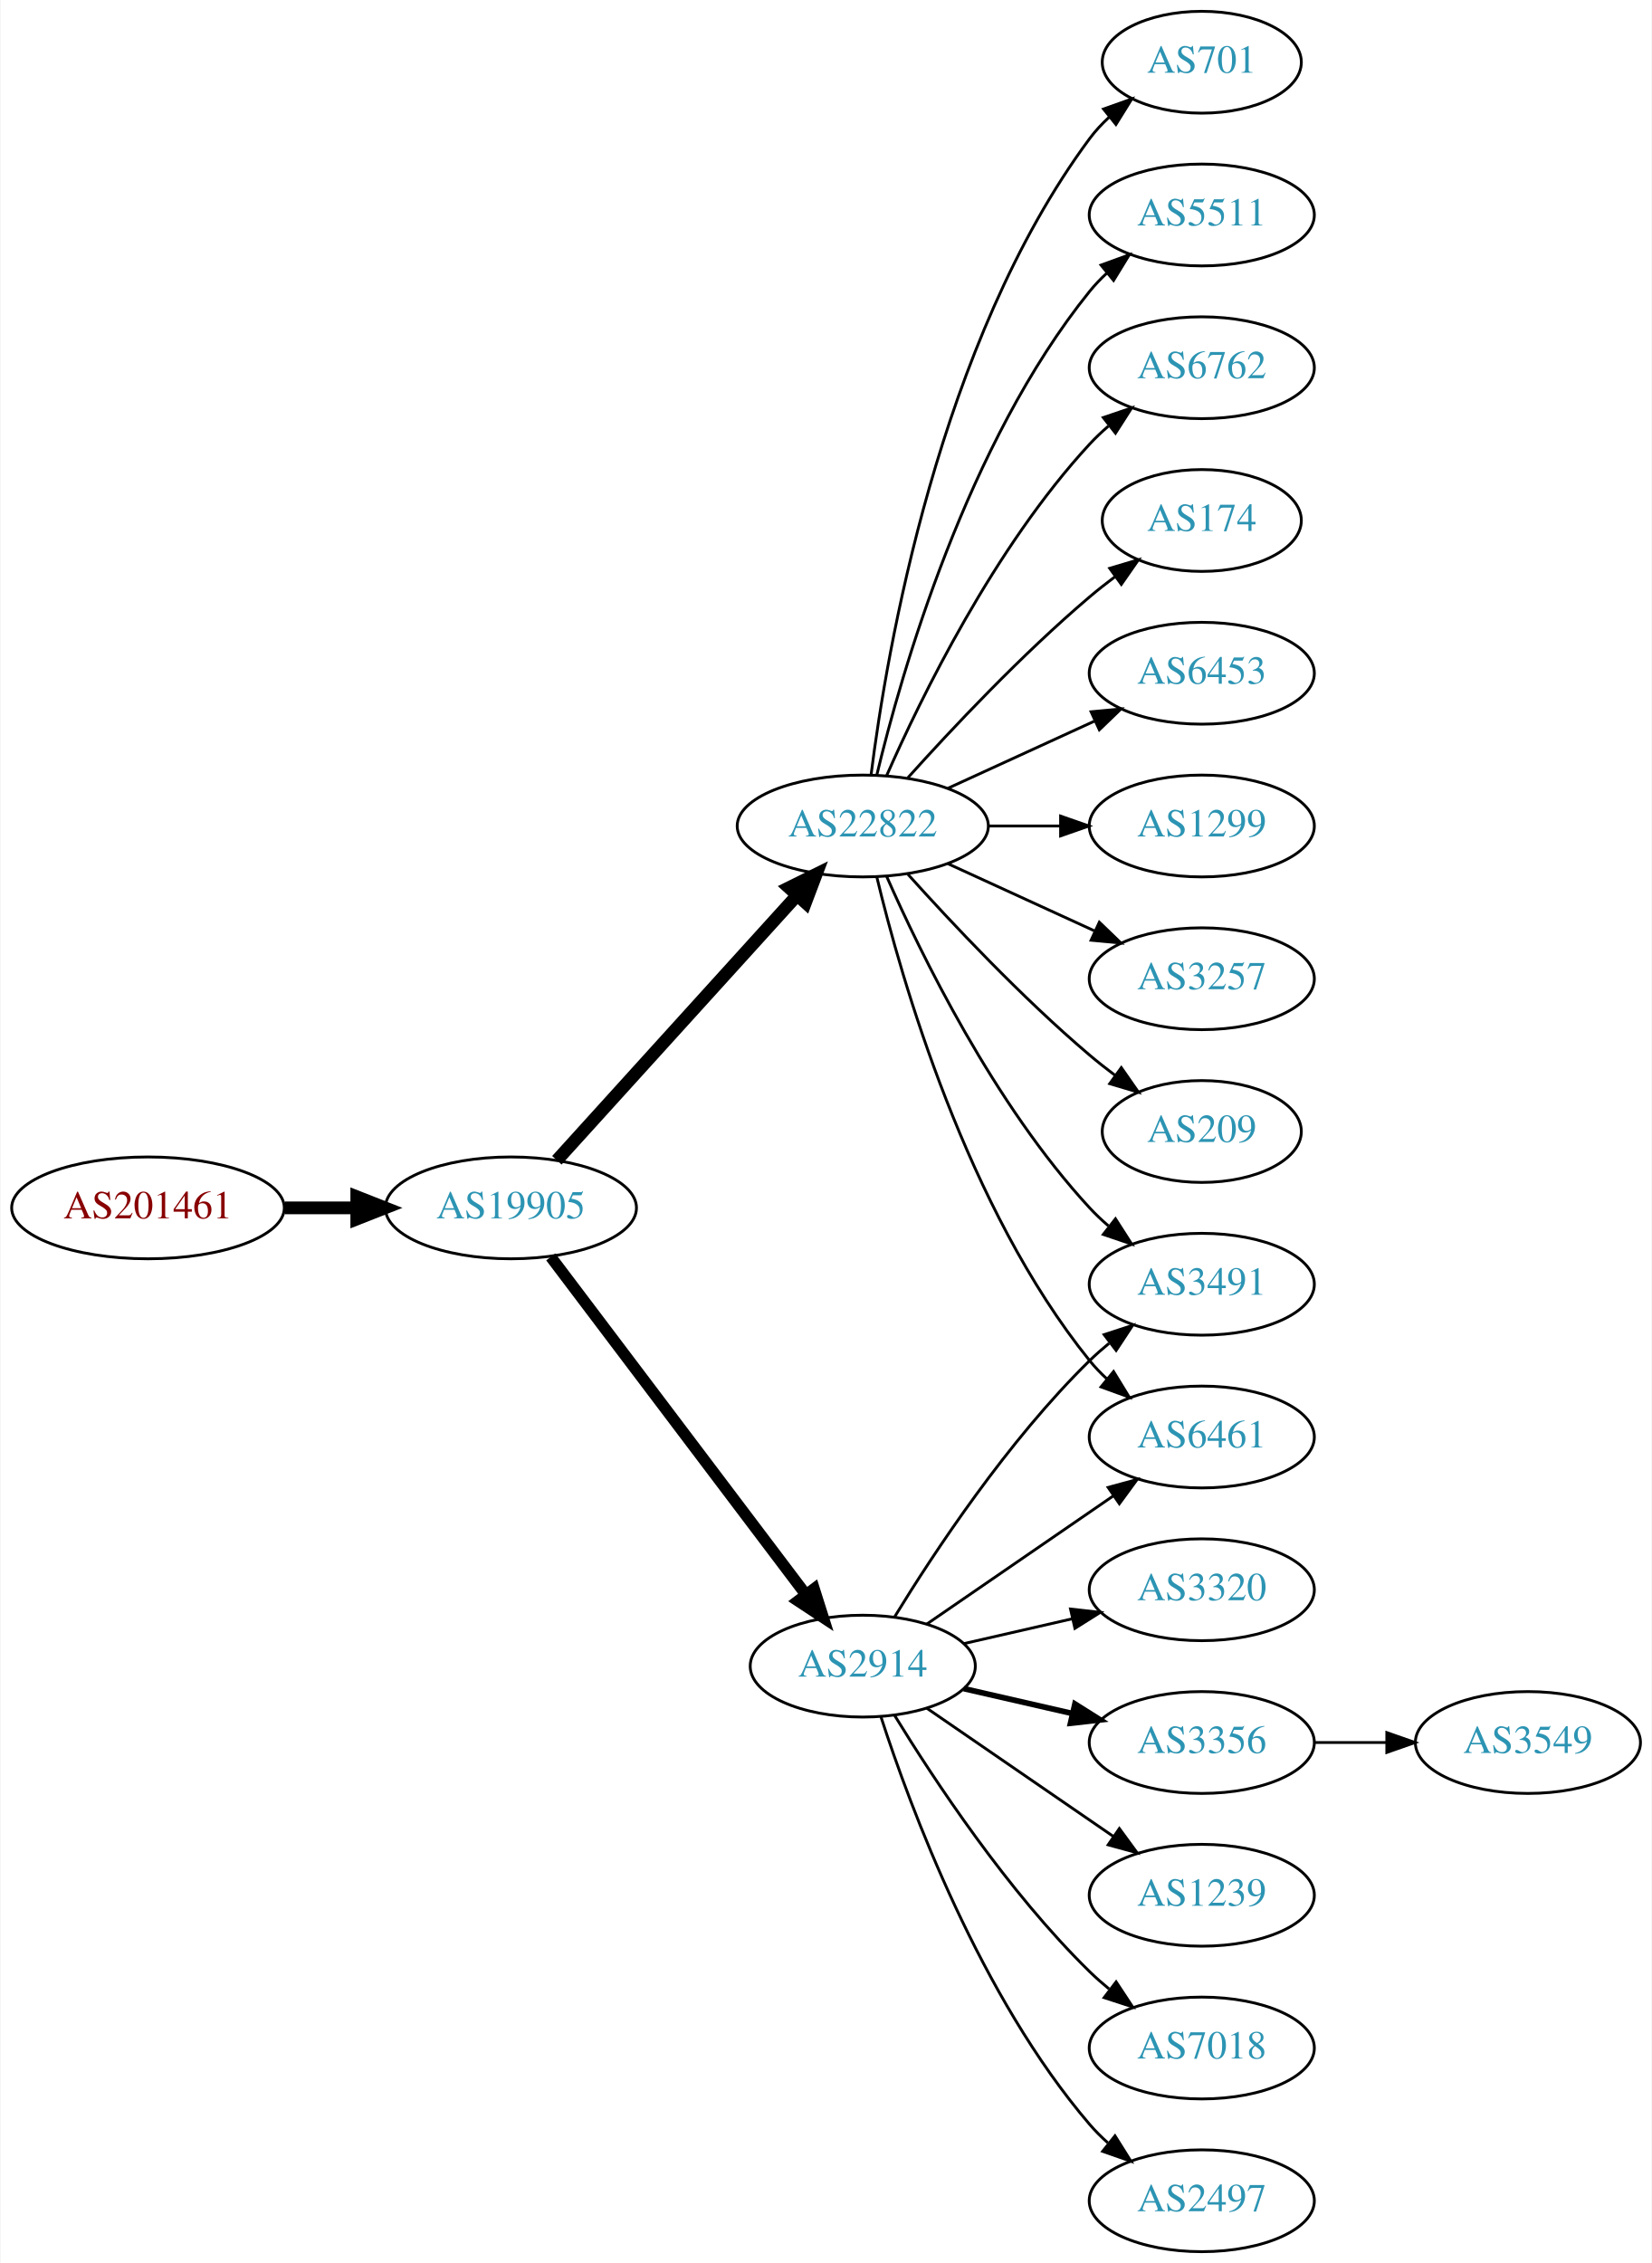
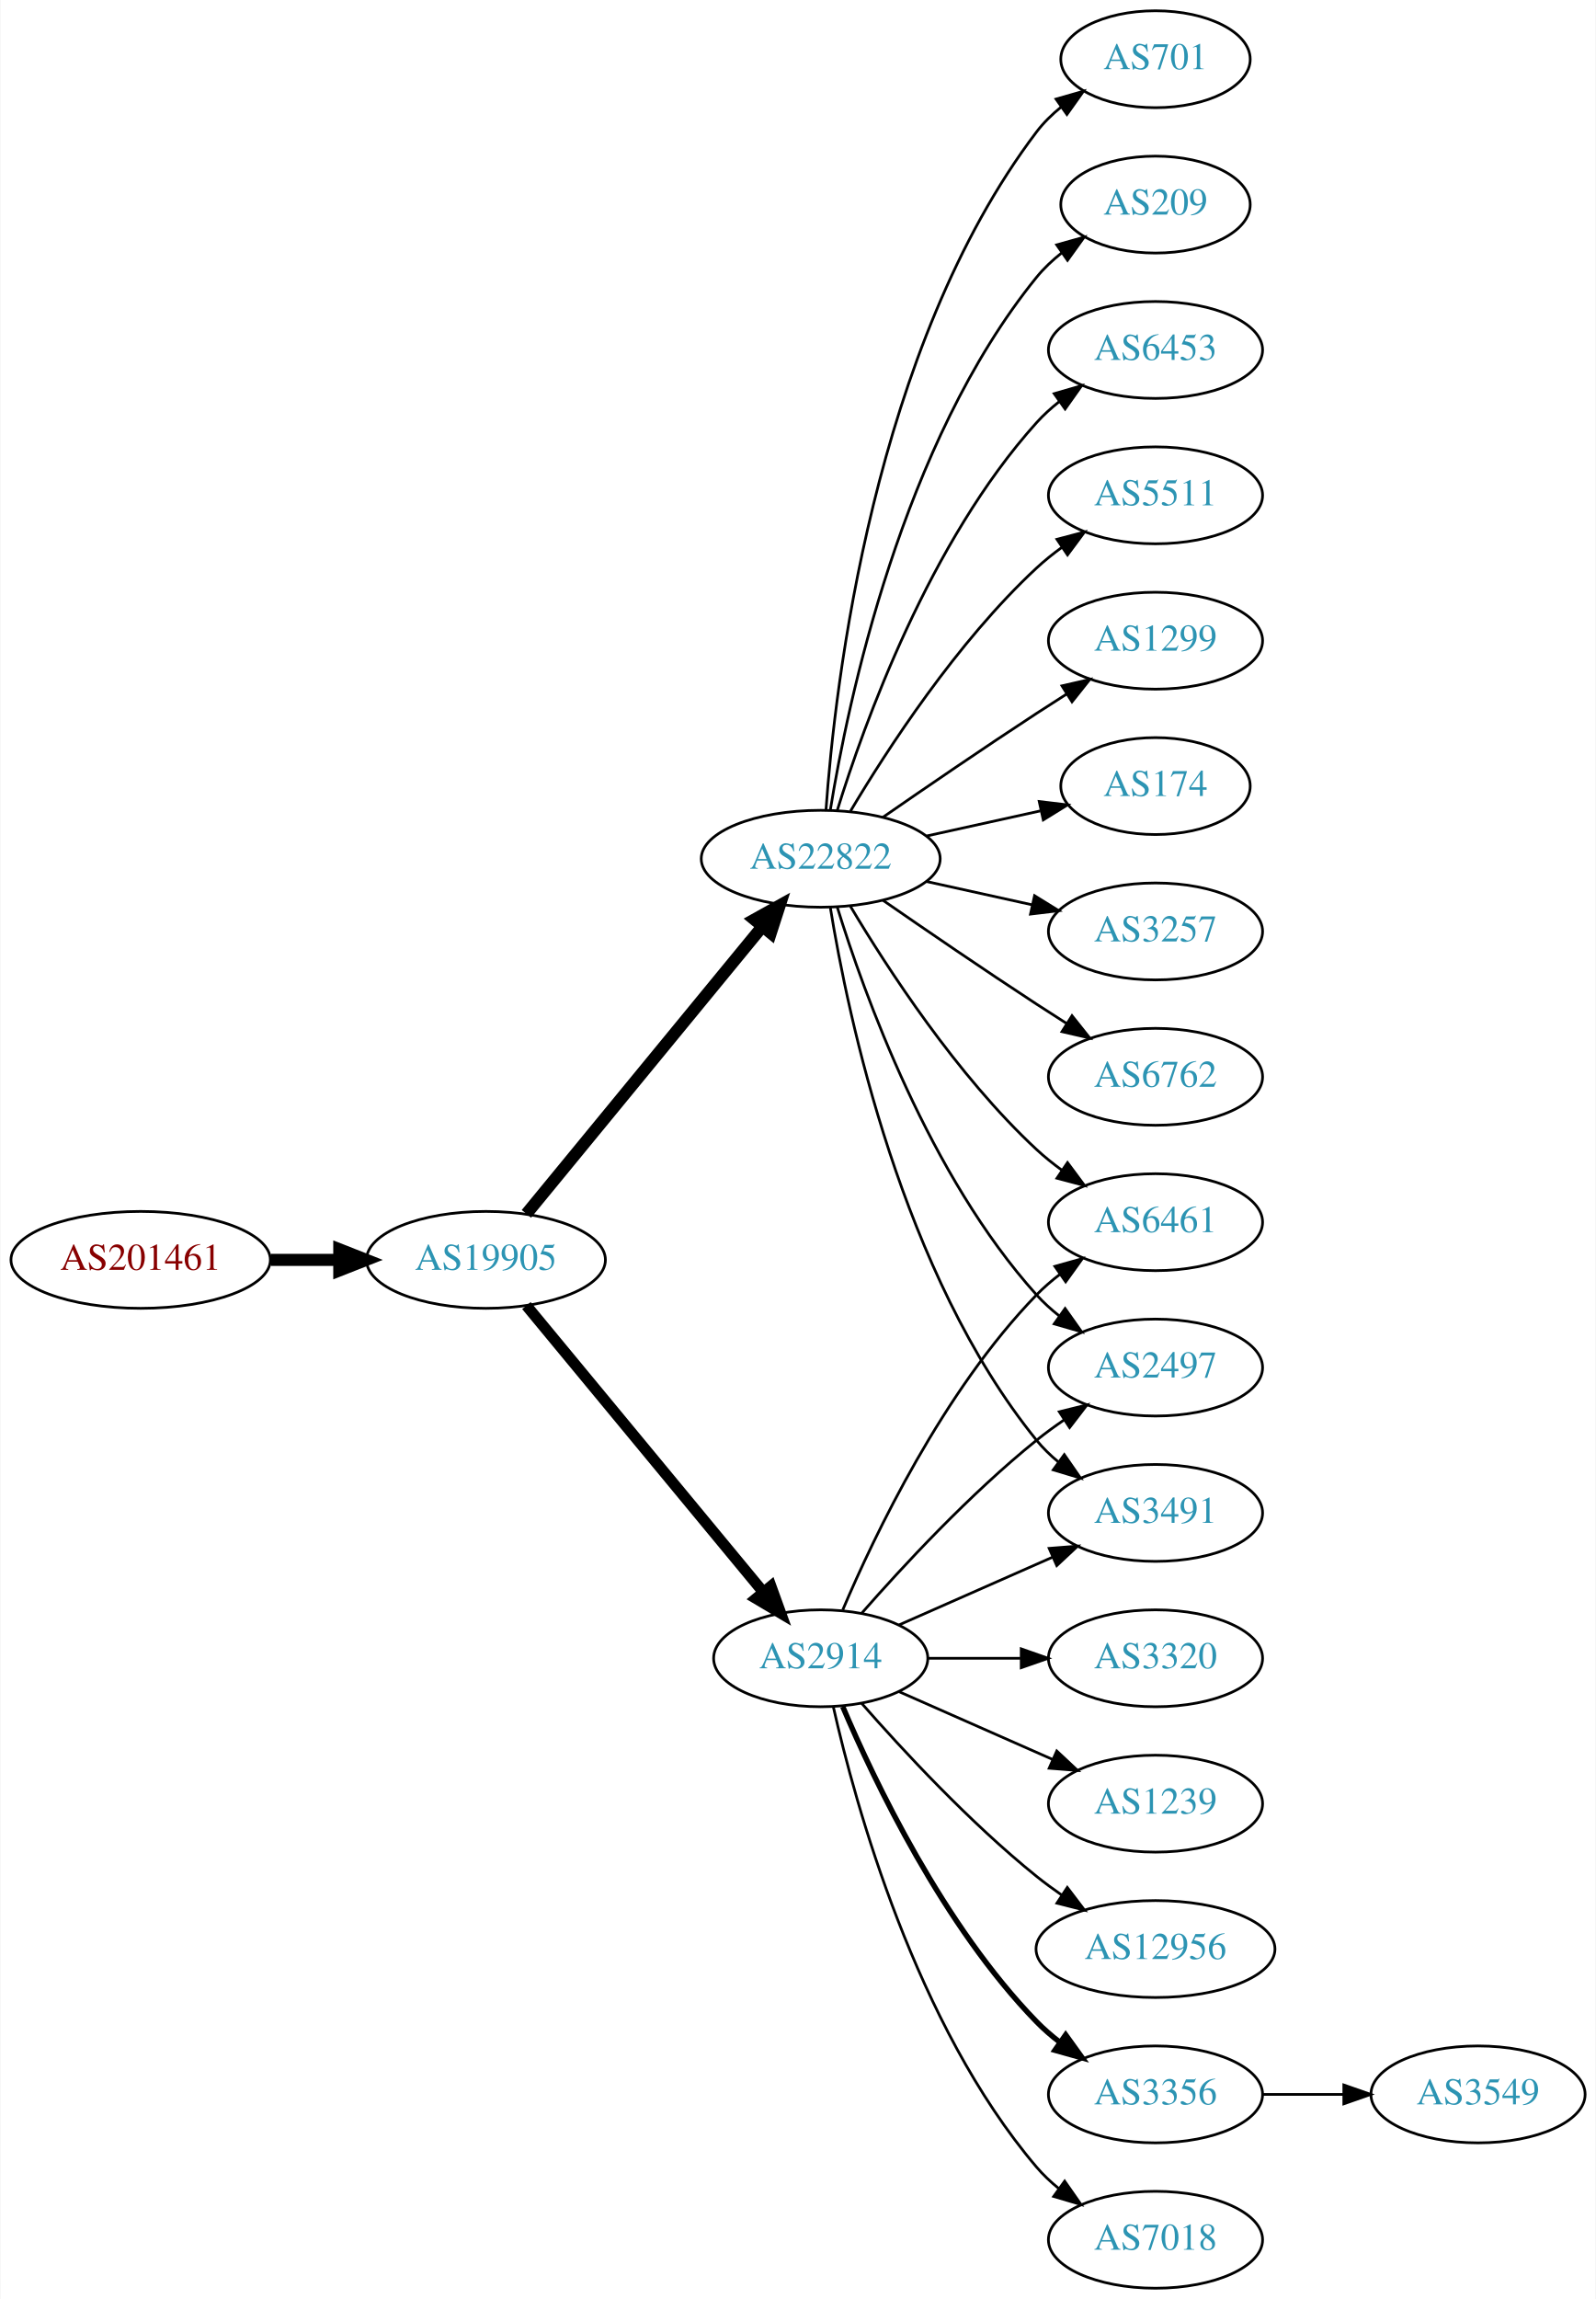
- <svg xmlns="http://www.w3.org/2000/svg" xmlns:xlink="http://www.w3.org/1999/xlink" width="584pt" height="800pt" viewBox="0.00 0.00 583.56 800.00">
-   <g id="graph0" class="graph" transform="scale(1 1) rotate(0) translate(4 796)">
-     <polygon fill="white" stroke="none" points="-4,4 -4,-796 579.562,-796 579.562,4 -4,4" />
+ <svg xmlns="http://www.w3.org/2000/svg" xmlns:xlink="http://www.w3.org/1999/xlink" width="593pt" height="854pt" viewBox="0.00 0.00 592.66 854.00">
+   <g id="graph0" class="graph" transform="scale(1 1) rotate(0) translate(4 850)">
+     <polygon fill="white" stroke="none" points="-4,4 -4,-850 588.661,-850 588.661,4 -4,4" />
    <g id="node1" class="node">
      <g id="a_node1">
        <a xlink:href="/asn/201461" xlink:title="AS201461 ~ bwin.party services (Austria) GmbH [AT]">
-           <ellipse fill="#ffffff" stroke="black" cx="48.096" cy="-369" rx="48.192" ry="18" />
-           <text text-anchor="middle" x="48.096" y="-365.3" font-family="Times,serif" font-size="14.00" fill="#880000">AS201461</text>
+           <ellipse fill="#ffffff" stroke="black" cx="48.096" cy="-382" rx="48.192" ry="18" />
+           <text text-anchor="middle" x="48.096" y="-378.3" font-family="Times,serif" font-size="14.00" fill="#880000">AS201461</text>
        </a>
      </g>
    </g>
    <g id="node2" class="node">
      <g id="a_node2">
        <a xlink:href="/asn/19905" xlink:title="AS19905 ~ NeuStar, Inc. [US]">
-           <ellipse fill="#ffffff" stroke="black" cx="176.388" cy="-369" rx="44.393" ry="18" />
-           <text text-anchor="middle" x="176.388" y="-365.3" font-family="Times,serif" font-size="14.00" fill="#2c94b3">AS19905</text>
+           <ellipse fill="#ffffff" stroke="black" cx="176.388" cy="-382" rx="44.393" ry="18" />
+           <text text-anchor="middle" x="176.388" y="-378.3" font-family="Times,serif" font-size="14.00" fill="#2c94b3">AS19905</text>
        </a>
      </g>
    </g>
    <g id="edge1" class="edge">
-       <path fill="none" stroke="black" stroke-width="4.5" d="M96.481,-369C104.742,-369 113.386,-369 121.799,-369" />
-       <polygon fill="black" stroke="black" stroke-width="4.5" points="121.904,-372.938 131.904,-369 121.904,-365.063 121.904,-372.938" />
+       <path fill="none" stroke="black" stroke-width="4.5" d="M96.481,-382C104.742,-382 113.386,-382 121.799,-382" />
+       <polygon fill="black" stroke="black" stroke-width="4.5" points="121.904,-385.938 131.904,-382 121.904,-378.063 121.904,-385.938" />
    </g>
    <g id="node3" class="node">
      <g id="a_node3">
        <a xlink:href="/asn/2914" xlink:title="AS2914 ~ NTT America, Inc. [US]">
-           <ellipse fill="#ffffff" stroke="black" cx="300.78" cy="-207" rx="39.794" ry="18" />
-           <text text-anchor="middle" x="300.78" y="-203.3" font-family="Times,serif" font-size="14.00" fill="#2c94b3">AS2914</text>
+           <ellipse fill="#ffffff" stroke="black" cx="300.78" cy="-234" rx="39.794" ry="18" />
+           <text text-anchor="middle" x="300.78" y="-230.3" font-family="Times,serif" font-size="14.00" fill="#2c94b3">AS2914</text>
        </a>
      </g>
    </g>
    <g id="edge2" class="edge">
-       <path fill="none" stroke="black" stroke-width="4.05" d="M190.486,-351.663C212.11,-323.04 255.381,-265.767 280.504,-232.514" />
-       <polygon fill="black" stroke="black" stroke-width="4.05" points="283.575,-234.327 286.776,-224.212 277.92,-230.055 283.575,-234.327" />
+       <path fill="none" stroke="black" stroke-width="4.091" d="M191.427,-365.023C213.008,-338.927 254.439,-288.827 279.347,-258.708" />
+       <polygon fill="black" stroke="black" stroke-width="4.091" points="282.289,-260.767 285.904,-250.779 276.772,-256.205 282.289,-260.767" />
    </g>
    <g id="node4" class="node">
      <g id="a_node4">
        <a xlink:href="/asn/22822" xlink:title="AS22822 ~ Limelight Networks, Inc. [US]">
-           <ellipse fill="#ffffff" stroke="black" cx="300.78" cy="-504" rx="44.393" ry="18" />
-           <text text-anchor="middle" x="300.78" y="-500.3" font-family="Times,serif" font-size="14.00" fill="#2c94b3">AS22822</text>
+           <ellipse fill="#ffffff" stroke="black" cx="300.78" cy="-531" rx="44.393" ry="18" />
+           <text text-anchor="middle" x="300.78" y="-527.3" font-family="Times,serif" font-size="14.00" fill="#2c94b3">AS22822</text>
        </a>
      </g>
    </g>
    <g id="edge3" class="edge">
-       <path fill="none" stroke="black" stroke-width="4.5" d="M192.641,-385.825C213.988,-409.37 252.91,-452.302 277.501,-479.426" />
-       <polygon fill="black" stroke="black" stroke-width="4.5" points="274.7,-482.199 284.334,-486.963 280.534,-476.91 274.7,-482.199" />
+       <path fill="none" stroke="black" stroke-width="4.5" d="M191.427,-399.092C212.893,-425.224 253.999,-475.266 278.948,-505.639" />
+       <polygon fill="black" stroke="black" stroke-width="4.5" points="276.136,-508.42 285.527,-513.648 282.222,-503.422 276.136,-508.42" />
    </g>
    <g id="node5" class="node">
      <g id="a_node5">
        <a xlink:href="/asn/6461" xlink:title="AS6461 ~ Zayo Bandwidth [US]">
-           <ellipse fill="#ffffff" stroke="black" cx="420.622" cy="-288" rx="39.794" ry="18" />
-           <text text-anchor="middle" x="420.622" y="-284.3" font-family="Times,serif" font-size="14.00" fill="#2c94b3">AS6461</text>
-         </a>
-       </g>
-     </g>
-     <g id="edge4" class="edge">
-       <path fill="none" stroke="black" d="M323.394,-221.857C341.882,-234.565 368.696,-252.995 389.326,-267.175" />
-       <polygon fill="black" stroke="black" points="387.522,-270.183 397.746,-272.963 391.488,-264.414 387.522,-270.183" />
-     </g>
-     <g id="node6" class="node">
-       <g id="a_node6">
-         <a xlink:href="/asn/3320" xlink:title="AS3320 ~ DTAG [DE]">
-           <ellipse fill="#ffffff" stroke="black" cx="420.622" cy="-234" rx="39.794" ry="18" />
-           <text text-anchor="middle" x="420.622" y="-230.3" font-family="Times,serif" font-size="14.00" fill="#2c94b3">AS3320</text>
-         </a>
-       </g>
-     </g>
-     <g id="edge5" class="edge">
-       <path fill="none" stroke="black" d="M336.499,-214.955C348.499,-217.704 362.12,-220.825 374.812,-223.733" />
-       <polygon fill="black" stroke="black" points="374.215,-227.187 384.744,-226.009 375.778,-220.364 374.215,-227.187" />
-     </g>
-     <g id="node7" class="node">
-       <g id="a_node7">
-         <a xlink:href="/asn/3356" xlink:title="AS3356 ~ Level 3 Parent, LLC [US]">
-           <ellipse fill="#ffffff" stroke="black" cx="420.622" cy="-180" rx="39.794" ry="18" />
-           <text text-anchor="middle" x="420.622" y="-176.3" font-family="Times,serif" font-size="14.00" fill="#2c94b3">AS3356</text>
-         </a>
-       </g>
-     </g>
-     <g id="edge6" class="edge">
-       <path fill="none" stroke="black" stroke-width="2" d="M336.499,-199.045C348.499,-196.296 362.12,-193.175 374.812,-190.267" />
-       <polygon fill="black" stroke="black" stroke-width="2" points="375.778,-193.636 384.744,-187.991 374.215,-186.813 375.778,-193.636" />
-     </g>
-     <g id="node8" class="node">
-       <g id="a_node8">
-         <a xlink:href="/asn/3491" xlink:title="AS3491 ~ PCCW Global, Inc. [US]">
-           <ellipse fill="#ffffff" stroke="black" cx="420.622" cy="-342" rx="39.794" ry="18" />
-           <text text-anchor="middle" x="420.622" y="-338.3" font-family="Times,serif" font-size="14.00" fill="#2c94b3">AS3491</text>
-         </a>
-       </g>
-     </g>
-     <g id="edge7" class="edge">
-       <path fill="none" stroke="black" d="M312.045,-224.44C325.854,-246.991 352.043,-286.722 380.976,-315 383.116,-317.092 385.433,-319.137 387.833,-321.106" />
-       <polygon fill="black" stroke="black" points="386.1,-324.185 396.175,-327.464 390.343,-318.618 386.1,-324.185" />
-     </g>
-     <g id="node9" class="node">
-       <g id="a_node9">
-         <a xlink:href="/asn/1239" xlink:title="AS1239 ~ Sprint [US]">
-           <ellipse fill="#ffffff" stroke="black" cx="420.622" cy="-126" rx="39.794" ry="18" />
-           <text text-anchor="middle" x="420.622" y="-122.3" font-family="Times,serif" font-size="14.00" fill="#2c94b3">AS1239</text>
-         </a>
-       </g>
-     </g>
-     <g id="edge8" class="edge">
-       <path fill="none" stroke="black" d="M323.394,-192.143C341.882,-179.435 368.696,-161.005 389.326,-146.825" />
-       <polygon fill="black" stroke="black" points="391.488,-149.586 397.746,-141.037 387.522,-143.817 391.488,-149.586" />
-     </g>
-     <g id="node10" class="node">
-       <g id="a_node10">
-         <a xlink:href="/asn/7018" xlink:title="AS7018 ~ AT&amp;T Services, Inc. [US]">
-           <ellipse fill="#ffffff" stroke="black" cx="420.622" cy="-72" rx="39.794" ry="18" />
-           <text text-anchor="middle" x="420.622" y="-68.3" font-family="Times,serif" font-size="14.00" fill="#2c94b3">AS7018</text>
-         </a>
-       </g>
-     </g>
-     <g id="edge9" class="edge">
-       <path fill="none" stroke="black" d="M312.045,-189.56C325.854,-167.009 352.043,-127.278 380.976,-99 383.116,-96.908 385.433,-94.863 387.833,-92.894" />
-       <polygon fill="black" stroke="black" points="390.343,-95.382 396.175,-86.536 386.1,-89.815 390.343,-95.382" />
+           <ellipse fill="#ffffff" stroke="black" cx="425.172" cy="-396" rx="39.794" ry="18" />
+           <text text-anchor="middle" x="425.172" y="-392.3" font-family="Times,serif" font-size="14.00" fill="#2c94b3">AS6461</text>
+         </a>
+       </g>
+     </g>
+     <g id="edge21" class="edge">
+       <path fill="none" stroke="black" d="M308.97,-251.975C320.737,-279.682 346.312,-333.348 380.976,-369 383.596,-371.695 386.537,-374.239 389.619,-376.608" />
+       <polygon fill="black" stroke="black" points="387.786,-379.597 397.988,-382.455 391.795,-373.859 387.786,-379.597" />
    </g>
    <g id="node11" class="node">
      <g id="a_node11">
        <a xlink:href="/asn/2497" xlink:title="AS2497 ~ Internet Initiative Japan Inc. [JP]">
-           <ellipse fill="#ffffff" stroke="black" cx="420.622" cy="-18" rx="39.794" ry="18" />
-           <text text-anchor="middle" x="420.622" y="-14.3" font-family="Times,serif" font-size="14.00" fill="#2c94b3">AS2497</text>
-         </a>
-       </g>
+           <ellipse fill="#ffffff" stroke="black" cx="425.172" cy="-342" rx="39.794" ry="18" />
+           <text text-anchor="middle" x="425.172" y="-338.3" font-family="Times,serif" font-size="14.00" fill="#2c94b3">AS2497</text>
+         </a>
+       </g>
+     </g>
+     <g id="edge17" class="edge">
+       <path fill="none" stroke="black" d="M315.932,-250.663C331.034,-267.894 356.155,-295.024 380.976,-315 384.231,-317.62 387.756,-320.192 391.341,-322.646" />
+       <polygon fill="black" stroke="black" points="389.429,-325.577 399.714,-328.121 393.26,-319.719 389.429,-325.577" />
+     </g>
+     <g id="node15" class="node">
+       <g id="a_node15">
+         <a xlink:href="/asn/3491" xlink:title="AS3491 ~ PCCW Global, Inc. [US]">
+           <ellipse fill="#ffffff" stroke="black" cx="425.172" cy="-288" rx="39.794" ry="18" />
+           <text text-anchor="middle" x="425.172" y="-284.3" font-family="Times,serif" font-size="14.00" fill="#2c94b3">AS3491</text>
+         </a>
+       </g>
+     </g>
+     <g id="edge18" class="edge">
+       <path fill="none" stroke="black" d="M329.859,-246.389C346.807,-253.866 368.604,-263.483 386.974,-271.588" />
+       <polygon fill="black" stroke="black" points="385.661,-274.834 396.223,-275.669 388.487,-268.43 385.661,-274.834" />
+     </g>
+     <g id="node16" class="node">
+       <g id="a_node16">
+         <a xlink:href="/asn/3356" xlink:title="AS3356 ~ Level 3 Parent, LLC [US]">
+           <ellipse fill="#ffffff" stroke="black" cx="425.172" cy="-72" rx="39.794" ry="18" />
+           <text text-anchor="middle" x="425.172" y="-68.3" font-family="Times,serif" font-size="14.00" fill="#2c94b3">AS3356</text>
+         </a>
+       </g>
+     </g>
+     <g id="edge15" class="edge">
+       <path fill="none" stroke="black" stroke-width="2" d="M308.97,-216.025C320.737,-188.318 346.312,-134.652 380.976,-99 383.596,-96.305 386.537,-93.761 389.619,-91.392" />
+       <polygon fill="black" stroke="black" stroke-width="2" points="391.795,-94.141 397.988,-85.545 387.786,-88.403 391.795,-94.141" />
+     </g>
+     <g id="node17" class="node">
+       <g id="a_node17">
+         <a xlink:href="/asn/7018" xlink:title="AS7018 ~ AT&amp;T Services, Inc. [US]">
+           <ellipse fill="#ffffff" stroke="black" cx="425.172" cy="-18" rx="39.794" ry="18" />
+           <text text-anchor="middle" x="425.172" y="-14.3" font-family="Times,serif" font-size="14.00" fill="#2c94b3">AS7018</text>
+         </a>
+       </g>
+     </g>
+     <g id="edge16" class="edge">
+       <path fill="none" stroke="black" d="M305.474,-215.925C313.613,-179.852 336.046,-97.86 380.976,-45 383.41,-42.136 386.227,-39.479 389.231,-37.039" />
+       <polygon fill="black" stroke="black" points="391.42,-39.776 397.492,-31.094 387.331,-34.095 391.42,-39.776" />
+     </g>
+     <g id="node18" class="node">
+       <g id="a_node18">
+         <a xlink:href="/asn/3320" xlink:title="AS3320 ~ DTAG [DE]">
+           <ellipse fill="#ffffff" stroke="black" cx="425.172" cy="-234" rx="39.794" ry="18" />
+           <text text-anchor="middle" x="425.172" y="-230.3" font-family="Times,serif" font-size="14.00" fill="#2c94b3">AS3320</text>
+         </a>
+       </g>
+     </g>
+     <g id="edge19" class="edge">
+       <path fill="none" stroke="black" d="M340.505,-234C351.444,-234 363.494,-234 374.961,-234" />
+       <polygon fill="black" stroke="black" points="375.278,-237.5 385.278,-234 375.278,-230.5 375.278,-237.5" />
+     </g>
+     <g id="node19" class="node">
+       <g id="a_node19">
+         <a xlink:href="/asn/1239" xlink:title="AS1239 ~ Sprint [US]">
+           <ellipse fill="#ffffff" stroke="black" cx="425.172" cy="-180" rx="39.794" ry="18" />
+           <text text-anchor="middle" x="425.172" y="-176.3" font-family="Times,serif" font-size="14.00" fill="#2c94b3">AS1239</text>
+         </a>
+       </g>
+     </g>
+     <g id="edge20" class="edge">
+       <path fill="none" stroke="black" d="M329.859,-221.611C346.807,-214.134 368.604,-204.517 386.974,-196.412" />
+       <polygon fill="black" stroke="black" points="388.487,-199.57 396.223,-192.331 385.661,-193.166 388.487,-199.57" />
+     </g>
+     <g id="node20" class="node">
+       <g id="a_node20">
+         <a xlink:href="/asn/12956" xlink:title="AS12956 ~ TELXIUS [ES]">
+           <ellipse fill="#ffffff" stroke="black" cx="425.172" cy="-126" rx="44.393" ry="18" />
+           <text text-anchor="middle" x="425.172" y="-122.3" font-family="Times,serif" font-size="14.00" fill="#2c94b3">AS12956</text>
+         </a>
+       </g>
+     </g>
+     <g id="edge22" class="edge">
+       <path fill="none" stroke="black" d="M315.932,-217.337C331.034,-200.106 356.155,-172.976 380.976,-153 383.904,-150.643 387.05,-148.325 390.262,-146.098" />
+       <polygon fill="black" stroke="black" points="392.397,-148.882 398.81,-140.448 388.538,-143.042 392.397,-148.882" />
+     </g>
+     <g id="edge4" class="edge">
+       <path fill="none" stroke="black" d="M311.826,-513.329C325.397,-490.528 351.329,-450.528 380.976,-423 383.882,-420.301 387.096,-417.72 390.42,-415.297" />
+       <polygon fill="black" stroke="black" points="392.479,-418.13 398.798,-409.625 388.555,-412.333 392.479,-418.13" />
+     </g>
+     <g id="node6" class="node">
+       <g id="a_node6">
+         <a xlink:href="/asn/701" xlink:title="AS701 ~ UUNET [US]">
+           <ellipse fill="#ffffff" stroke="black" cx="425.172" cy="-828" rx="35.194" ry="18" />
+           <text text-anchor="middle" x="425.172" y="-824.3" font-family="Times,serif" font-size="14.00" fill="#2c94b3">AS701</text>
+         </a>
+       </g>
+     </g>
+     <g id="edge5" class="edge">
+       <path fill="none" stroke="black" d="M302.729,-549.036C306.014,-595.457 320.324,-721.007 380.976,-801 383.561,-804.409 386.711,-807.494 390.121,-810.255" />
+       <polygon fill="black" stroke="black" points="388.218,-813.196 398.404,-816.112 392.259,-807.481 388.218,-813.196" />
+     </g>
+     <g id="node7" class="node">
+       <g id="a_node7">
+         <a xlink:href="/asn/209" xlink:title="AS209 ~ CenturyLink Communications, LLC [US]">
+           <ellipse fill="#ffffff" stroke="black" cx="425.172" cy="-774" rx="35.194" ry="18" />
+           <text text-anchor="middle" x="425.172" y="-770.3" font-family="Times,serif" font-size="14.00" fill="#2c94b3">AS209</text>
+         </a>
+       </g>
+     </g>
+     <g id="edge6" class="edge">
+       <path fill="none" stroke="black" d="M304.36,-549.178C310.815,-588.997 330.887,-685.286 380.976,-747 383.672,-750.322 386.891,-753.352 390.34,-756.083" />
+       <polygon fill="black" stroke="black" points="388.465,-759.043 398.666,-761.906 392.478,-753.307 388.465,-759.043" />
+     </g>
+     <g id="node8" class="node">
+       <g id="a_node8">
+         <a xlink:href="/asn/6453" xlink:title="AS6453 ~ TATA COMMUNICATIONS (AMERICA) INC [US]">
+           <ellipse fill="#ffffff" stroke="black" cx="425.172" cy="-720" rx="39.794" ry="18" />
+           <text text-anchor="middle" x="425.172" y="-716.3" font-family="Times,serif" font-size="14.00" fill="#2c94b3">AS6453</text>
+         </a>
+       </g>
+     </g>
+     <g id="edge7" class="edge">
+       <path fill="none" stroke="black" d="M306.918,-548.94C316.82,-580.979 341.158,-648.812 380.976,-693 383.492,-695.792 386.363,-698.401 389.402,-700.812" />
+       <polygon fill="black" stroke="black" points="387.531,-703.776 397.71,-706.715 391.586,-698.07 387.531,-703.776" />
+     </g>
+     <g id="node9" class="node">
+       <g id="a_node9">
+         <a xlink:href="/asn/5511" xlink:title="AS5511 ~ Orange S.A. [FR]">
+           <ellipse fill="#ffffff" stroke="black" cx="425.172" cy="-666" rx="39.794" ry="18" />
+           <text text-anchor="middle" x="425.172" y="-662.3" font-family="Times,serif" font-size="14.00" fill="#2c94b3">AS5511</text>
+         </a>
+       </g>
+     </g>
+     <g id="edge8" class="edge">
+       <path fill="none" stroke="black" d="M311.826,-548.671C325.397,-571.472 351.329,-611.472 380.976,-639 383.882,-641.699 387.096,-644.28 390.42,-646.703" />
+       <polygon fill="black" stroke="black" points="388.555,-649.667 398.798,-652.375 392.479,-643.87 388.555,-649.667" />
+     </g>
+     <g id="node10" class="node">
+       <g id="a_node10">
+         <a xlink:href="/asn/1299" xlink:title="AS1299 ~ Telia Carrier [EU]">
+           <ellipse fill="#ffffff" stroke="black" cx="425.172" cy="-612" rx="39.794" ry="18" />
+           <text text-anchor="middle" x="425.172" y="-608.3" font-family="Times,serif" font-size="14.00" fill="#2c94b3">AS1299</text>
+         </a>
+       </g>
+     </g>
+     <g id="edge9" class="edge">
+       <path fill="none" stroke="black" d="M323.81,-546.367C339.613,-557.305 361.469,-572.261 380.976,-585 384.558,-587.339 388.328,-589.759 392.089,-592.144" />
+       <polygon fill="black" stroke="black" points="390.422,-595.231 400.749,-597.596 394.151,-589.307 390.422,-595.231" />
    </g>
    <g id="edge10" class="edge">
-       <path fill="none" stroke="black" d="M307.227,-189.009C317.541,-157.184 342.403,-90.073 380.976,-45 382.922,-42.726 385.1,-40.551 387.404,-38.493" />
-       <polygon fill="black" stroke="black" points="389.941,-40.947 395.573,-31.973 385.574,-35.476 389.941,-40.947" />
-     </g>
-     <g id="edge18" class="edge">
-       <path fill="none" stroke="black" d="M305.773,-485.842C314.384,-449.974 337.525,-368.854 380.976,-315 382.807,-312.731 384.876,-310.57 387.083,-308.532" />
-       <polygon fill="black" stroke="black" points="389.434,-311.131 394.965,-302.094 385.006,-305.709 389.434,-311.131" />
-     </g>
-     <g id="edge15" class="edge">
-       <path fill="none" stroke="black" d="M309.196,-486.239C321.264,-458.817 347.235,-405.527 380.976,-369 383.006,-366.802 385.245,-364.681 387.591,-362.66" />
-       <polygon fill="black" stroke="black" points="390.118,-365.126 395.835,-356.206 385.804,-359.614 390.118,-365.126" />
+       <path fill="none" stroke="black" d="M306.918,-513.06C316.82,-481.021 341.158,-413.188 380.976,-369 383.492,-366.208 386.363,-363.599 389.402,-361.188" />
+       <polygon fill="black" stroke="black" points="391.586,-363.93 397.71,-355.285 387.531,-358.224 391.586,-363.93" />
    </g>
    <g id="node12" class="node">
      <g id="a_node12">
-         <a xlink:href="/asn/1299" xlink:title="AS1299 ~ Telia Carrier [EU]">
-           <ellipse fill="#ffffff" stroke="black" cx="420.622" cy="-504" rx="39.794" ry="18" />
-           <text text-anchor="middle" x="420.622" y="-500.3" font-family="Times,serif" font-size="14.00" fill="#2c94b3">AS1299</text>
+         <a xlink:href="/asn/174" xlink:title="AS174 ~ Cogent Communications [US]">
+           <ellipse fill="#ffffff" stroke="black" cx="425.172" cy="-558" rx="35.194" ry="18" />
+           <text text-anchor="middle" x="425.172" y="-554.3" font-family="Times,serif" font-size="14.00" fill="#2c94b3">AS174</text>
        </a>
      </g>
    </g>
    <g id="edge11" class="edge">
-       <path fill="none" stroke="black" d="M344.991,-504C353.303,-504 362.066,-504 370.548,-504" />
-       <polygon fill="black" stroke="black" points="370.707,-507.5 380.707,-504 370.707,-500.5 370.707,-507.5" />
+       <path fill="none" stroke="black" d="M340.17,-539.469C353.577,-542.427 368.689,-545.76 382.361,-548.776" />
+       <polygon fill="black" stroke="black" points="381.964,-552.273 392.484,-551.01 383.473,-545.437 381.964,-552.273" />
    </g>
    <g id="node13" class="node">
      <g id="a_node13">
        <a xlink:href="/asn/3257" xlink:title="AS3257 ~ GTT [DE]">
-           <ellipse fill="#ffffff" stroke="black" cx="420.622" cy="-450" rx="39.794" ry="18" />
-           <text text-anchor="middle" x="420.622" y="-446.3" font-family="Times,serif" font-size="14.00" fill="#2c94b3">AS3257</text>
+           <ellipse fill="#ffffff" stroke="black" cx="425.172" cy="-504" rx="39.794" ry="18" />
+           <text text-anchor="middle" x="425.172" y="-500.3" font-family="Times,serif" font-size="14.00" fill="#2c94b3">AS3257</text>
        </a>
      </g>
    </g>
    <g id="edge12" class="edge">
-       <path fill="none" stroke="black" d="M330.909,-490.652C346.521,-483.498 365.918,-474.609 382.59,-466.97" />
-       <polygon fill="black" stroke="black" points="384.409,-469.986 392.042,-462.638 381.493,-463.622 384.409,-469.986" />
+       <path fill="none" stroke="black" d="M340.17,-522.531C352.561,-519.798 366.407,-516.743 379.228,-513.915" />
+       <polygon fill="black" stroke="black" points="380.231,-517.278 389.243,-511.705 378.723,-510.442 380.231,-517.278" />
    </g>
    <g id="node14" class="node">
      <g id="a_node14">
-         <a xlink:href="/asn/209" xlink:title="AS209 ~ CenturyLink Communications, LLC [US]">
-           <ellipse fill="#ffffff" stroke="black" cx="420.622" cy="-396" rx="35.194" ry="18" />
-           <text text-anchor="middle" x="420.622" y="-392.3" font-family="Times,serif" font-size="14.00" fill="#2c94b3">AS209</text>
+         <a xlink:href="/asn/6762" xlink:title="AS6762 ~ TELECOM ITALIA SPARKLE S.p.A. [IT]">
+           <ellipse fill="#ffffff" stroke="black" cx="425.172" cy="-450" rx="39.794" ry="18" />
+           <text text-anchor="middle" x="425.172" y="-446.3" font-family="Times,serif" font-size="14.00" fill="#2c94b3">AS6762</text>
        </a>
      </g>
    </g>
    <g id="edge13" class="edge">
-       <path fill="none" stroke="black" d="M316.712,-486.956C332.038,-469.903 356.974,-443.35 380.976,-423 383.828,-420.582 386.893,-418.167 390.004,-415.831" />
-       <polygon fill="black" stroke="black" points="392.178,-418.578 398.232,-409.884 388.077,-412.905 392.178,-418.578" />
-     </g>
-     <g id="node15" class="node">
-       <g id="a_node15">
-         <a xlink:href="/asn/701" xlink:title="AS701 ~ UUNET [US]">
-           <ellipse fill="#ffffff" stroke="black" cx="420.622" cy="-774" rx="35.194" ry="18" />
-           <text text-anchor="middle" x="420.622" y="-770.3" font-family="Times,serif" font-size="14.00" fill="#2c94b3">AS701</text>
-         </a>
-       </g>
+       <path fill="none" stroke="black" d="M323.81,-515.633C339.613,-504.695 361.469,-489.739 380.976,-477 384.558,-474.661 388.328,-472.241 392.089,-469.856" />
+       <polygon fill="black" stroke="black" points="394.151,-472.693 400.749,-464.404 390.422,-466.769 394.151,-472.693" />
    </g>
    <g id="edge14" class="edge">
-       <path fill="none" stroke="black" d="M303.739,-522.265C309.145,-565.329 327.591,-675.002 380.976,-747 382.974,-749.696 385.324,-752.22 387.861,-754.56" />
-       <polygon fill="black" stroke="black" points="385.887,-757.463 395.871,-761.008 390.276,-752.011 385.887,-757.463" />
-     </g>
-     <g id="node16" class="node">
-       <g id="a_node16">
-         <a xlink:href="/asn/5511" xlink:title="AS5511 ~ Orange S.A. [FR]">
-           <ellipse fill="#ffffff" stroke="black" cx="420.622" cy="-720" rx="39.794" ry="18" />
-           <text text-anchor="middle" x="420.622" y="-716.3" font-family="Times,serif" font-size="14.00" fill="#2c94b3">AS5511</text>
-         </a>
-       </g>
-     </g>
-     <g id="edge16" class="edge">
-       <path fill="none" stroke="black" d="M305.773,-522.158C314.384,-558.026 337.525,-639.146 380.976,-693 382.807,-695.269 384.876,-697.43 387.083,-699.468" />
-       <polygon fill="black" stroke="black" points="385.006,-702.291 394.965,-705.906 389.434,-696.869 385.006,-702.291" />
-     </g>
-     <g id="node17" class="node">
-       <g id="a_node17">
-         <a xlink:href="/asn/6762" xlink:title="AS6762 ~ TELECOM ITALIA SPARKLE S.p.A. [IT]">
-           <ellipse fill="#ffffff" stroke="black" cx="420.622" cy="-666" rx="39.794" ry="18" />
-           <text text-anchor="middle" x="420.622" y="-662.3" font-family="Times,serif" font-size="14.00" fill="#2c94b3">AS6762</text>
-         </a>
-       </g>
-     </g>
-     <g id="edge17" class="edge">
-       <path fill="none" stroke="black" d="M309.196,-521.761C321.264,-549.183 347.235,-602.473 380.976,-639 383.006,-641.198 385.245,-643.319 387.591,-645.34" />
-       <polygon fill="black" stroke="black" points="385.804,-648.386 395.835,-651.794 390.118,-642.874 385.804,-648.386" />
-     </g>
-     <g id="node18" class="node">
-       <g id="a_node18">
-         <a xlink:href="/asn/174" xlink:title="AS174 ~ Cogent Communications [US]">
-           <ellipse fill="#ffffff" stroke="black" cx="420.622" cy="-612" rx="35.194" ry="18" />
-           <text text-anchor="middle" x="420.622" y="-608.3" font-family="Times,serif" font-size="14.00" fill="#2c94b3">AS174</text>
-         </a>
-       </g>
-     </g>
-     <g id="edge19" class="edge">
-       <path fill="none" stroke="black" d="M316.712,-521.044C332.038,-538.097 356.974,-564.65 380.976,-585 383.828,-587.418 386.893,-589.833 390.004,-592.169" />
-       <polygon fill="black" stroke="black" points="388.077,-595.095 398.232,-598.116 392.178,-589.422 388.077,-595.095" />
-     </g>
-     <g id="node19" class="node">
-       <g id="a_node19">
-         <a xlink:href="/asn/6453" xlink:title="AS6453 ~ TATA COMMUNICATIONS (AMERICA) INC [US]">
-           <ellipse fill="#ffffff" stroke="black" cx="420.622" cy="-558" rx="39.794" ry="18" />
-           <text text-anchor="middle" x="420.622" y="-554.3" font-family="Times,serif" font-size="14.00" fill="#2c94b3">AS6453</text>
-         </a>
-       </g>
-     </g>
-     <g id="edge20" class="edge">
-       <path fill="none" stroke="black" d="M330.909,-517.348C346.521,-524.502 365.918,-533.391 382.59,-541.03" />
-       <polygon fill="black" stroke="black" points="381.493,-544.378 392.042,-545.362 384.409,-538.014 381.493,-544.378" />
-     </g>
-     <g id="node20" class="node">
-       <g id="a_node20">
+       <path fill="none" stroke="black" d="M304.36,-512.822C310.815,-473.003 330.887,-376.714 380.976,-315 383.344,-312.082 386.117,-309.388 389.094,-306.925" />
+       <polygon fill="black" stroke="black" points="391.286,-309.659 397.317,-300.948 387.17,-303.997 391.286,-309.659" />
+     </g>
+     <g id="node21" class="node">
+       <g id="a_node21">
        <a xlink:href="/asn/3549" xlink:title="AS3549 ~ Level 3 Parent, LLC [US]">
-           <ellipse fill="#ffffff" stroke="black" cx="535.915" cy="-180" rx="39.794" ry="18" />
-           <text text-anchor="middle" x="535.915" y="-176.3" font-family="Times,serif" font-size="14.00" fill="#2c94b3">AS3549</text>
-         </a>
-       </g>
-     </g>
-     <g id="edge21" class="edge">
-       <path fill="none" stroke="black" d="M460.294,-180C468.497,-180 477.261,-180 485.794,-180" />
-       <polygon fill="black" stroke="black" points="486.033,-183.5 496.033,-180 486.033,-176.5 486.033,-183.5" />
+           <ellipse fill="#ffffff" stroke="black" cx="545.014" cy="-72" rx="39.794" ry="18" />
+           <text text-anchor="middle" x="545.014" y="-68.3" font-family="Times,serif" font-size="14.00" fill="#2c94b3">AS3549</text>
+         </a>
+       </g>
+     </g>
+     <g id="edge23" class="edge">
+       <path fill="none" stroke="black" d="M465.085,-72C474.638,-72 484.987,-72 494.95,-72" />
+       <polygon fill="black" stroke="black" points="495.143,-75.5 505.143,-72 495.143,-68.5 495.143,-75.5" />
    </g>
  </g>
</svg>
